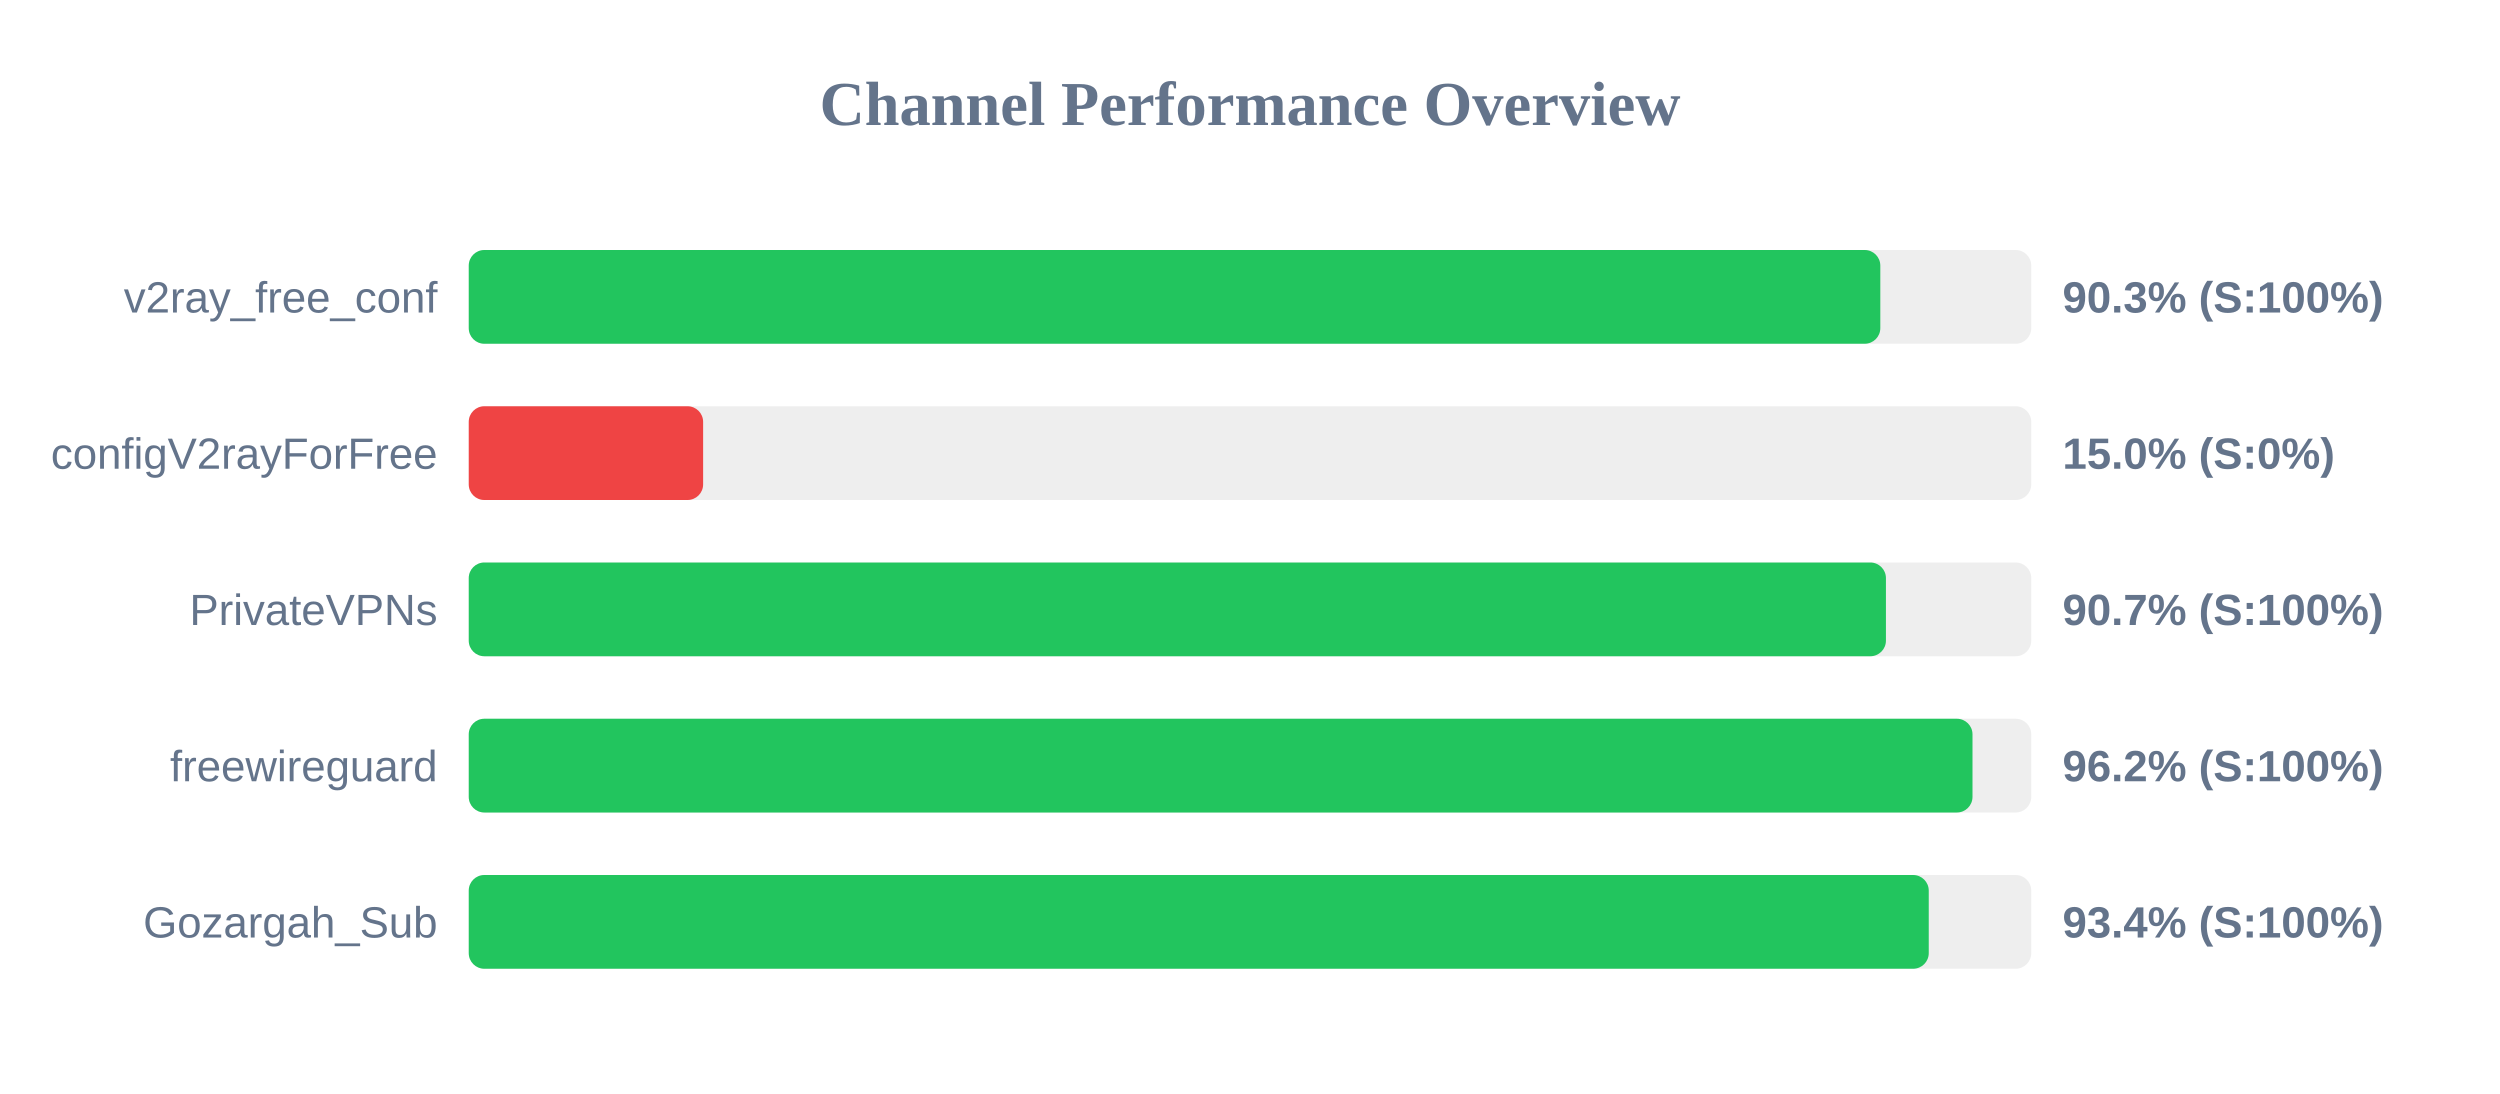
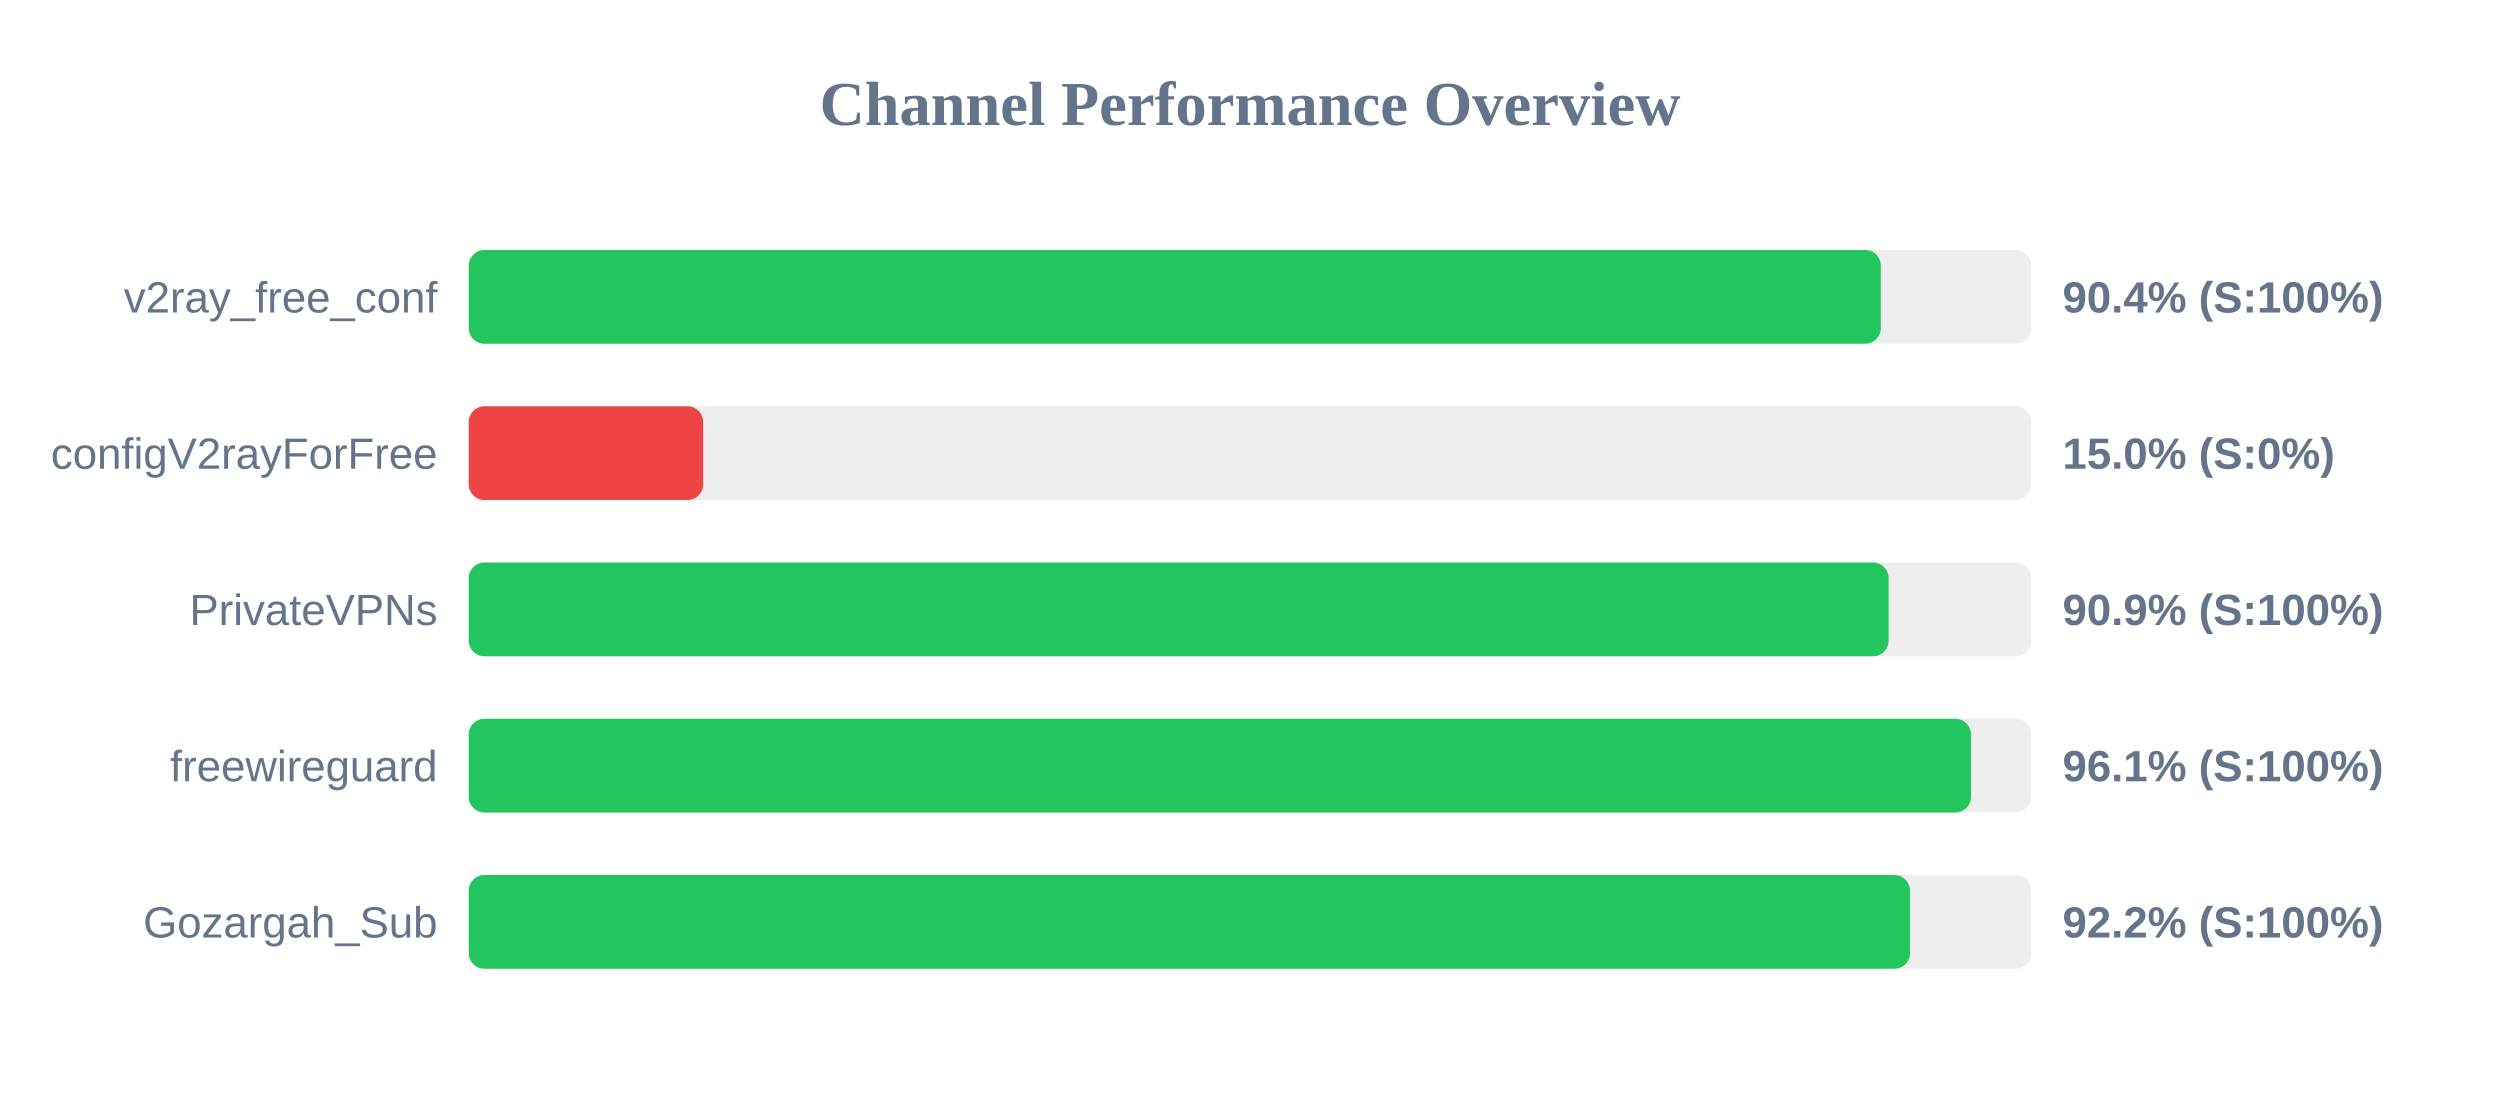
<svg xmlns="http://www.w3.org/2000/svg" width="800" height="350" version="1.1">
  <style>
        .row { font: 14px Arial; fill: #64748b; }
        .score { font: bold 14px Arial; fill: #64748b; }
    </style>
  <text x="400" y="40" text-anchor="middle" font-size="20px" font-weight="bold" fill="#64748b">Channel Performance Overview</text>
  <rect x="150" y="80" width="500" height="30" fill="#eee" rx="5" />
-   <rect x="150" y="80" width="451.7" height="30" fill="#22c55e" rx="5" />
+   <rect x="150" y="80" width="451.85" height="30" fill="#22c55e" rx="5" />
  <text x="140" y="100" text-anchor="end" class="row">v2ray_free_conf</text>
-   <text x="660" y="100" text-anchor="start" class="score">90.3% (S:100%)</text>
+   <text x="660" y="100" text-anchor="start" class="score">90.4% (S:100%)</text>
  <rect x="150" y="130" width="500" height="30" fill="#eee" rx="5" />
  <rect x="150" y="130" width="75.0" height="30" fill="#ef4444" rx="5" />
  <text x="140" y="150" text-anchor="end" class="row">configV2rayForFree</text>
  <text x="660" y="150" text-anchor="start" class="score">15.0% (S:0%)</text>
  <rect x="150" y="180" width="500" height="30" fill="#eee" rx="5" />
-   <rect x="150" y="180" width="453.5" height="30" fill="#22c55e" rx="5" />
+   <rect x="150" y="180" width="454.35" height="30" fill="#22c55e" rx="5" />
  <text x="140" y="200" text-anchor="end" class="row">PrivateVPNs</text>
-   <text x="660" y="200" text-anchor="start" class="score">90.7% (S:100%)</text>
+   <text x="660" y="200" text-anchor="start" class="score">90.9% (S:100%)</text>
  <rect x="150" y="230" width="500" height="30" fill="#eee" rx="5" />
-   <rect x="150" y="230" width="481.2" height="30" fill="#22c55e" rx="5" />
+   <rect x="150" y="230" width="480.7" height="30" fill="#22c55e" rx="5" />
  <text x="140" y="250" text-anchor="end" class="row">freewireguard</text>
-   <text x="660" y="250" text-anchor="start" class="score">96.2% (S:100%)</text>
+   <text x="660" y="250" text-anchor="start" class="score">96.1% (S:100%)</text>
  <rect x="150" y="280" width="500" height="30" fill="#eee" rx="5" />
-   <rect x="150" y="280" width="467.2" height="30" fill="#22c55e" rx="5" />
+   <rect x="150" y="280" width="461.2" height="30" fill="#22c55e" rx="5" />
  <text x="140" y="300" text-anchor="end" class="row">Gozargah_Sub</text>
-   <text x="660" y="300" text-anchor="start" class="score">93.4% (S:100%)</text>
+   <text x="660" y="300" text-anchor="start" class="score">92.2% (S:100%)</text>
</svg>
